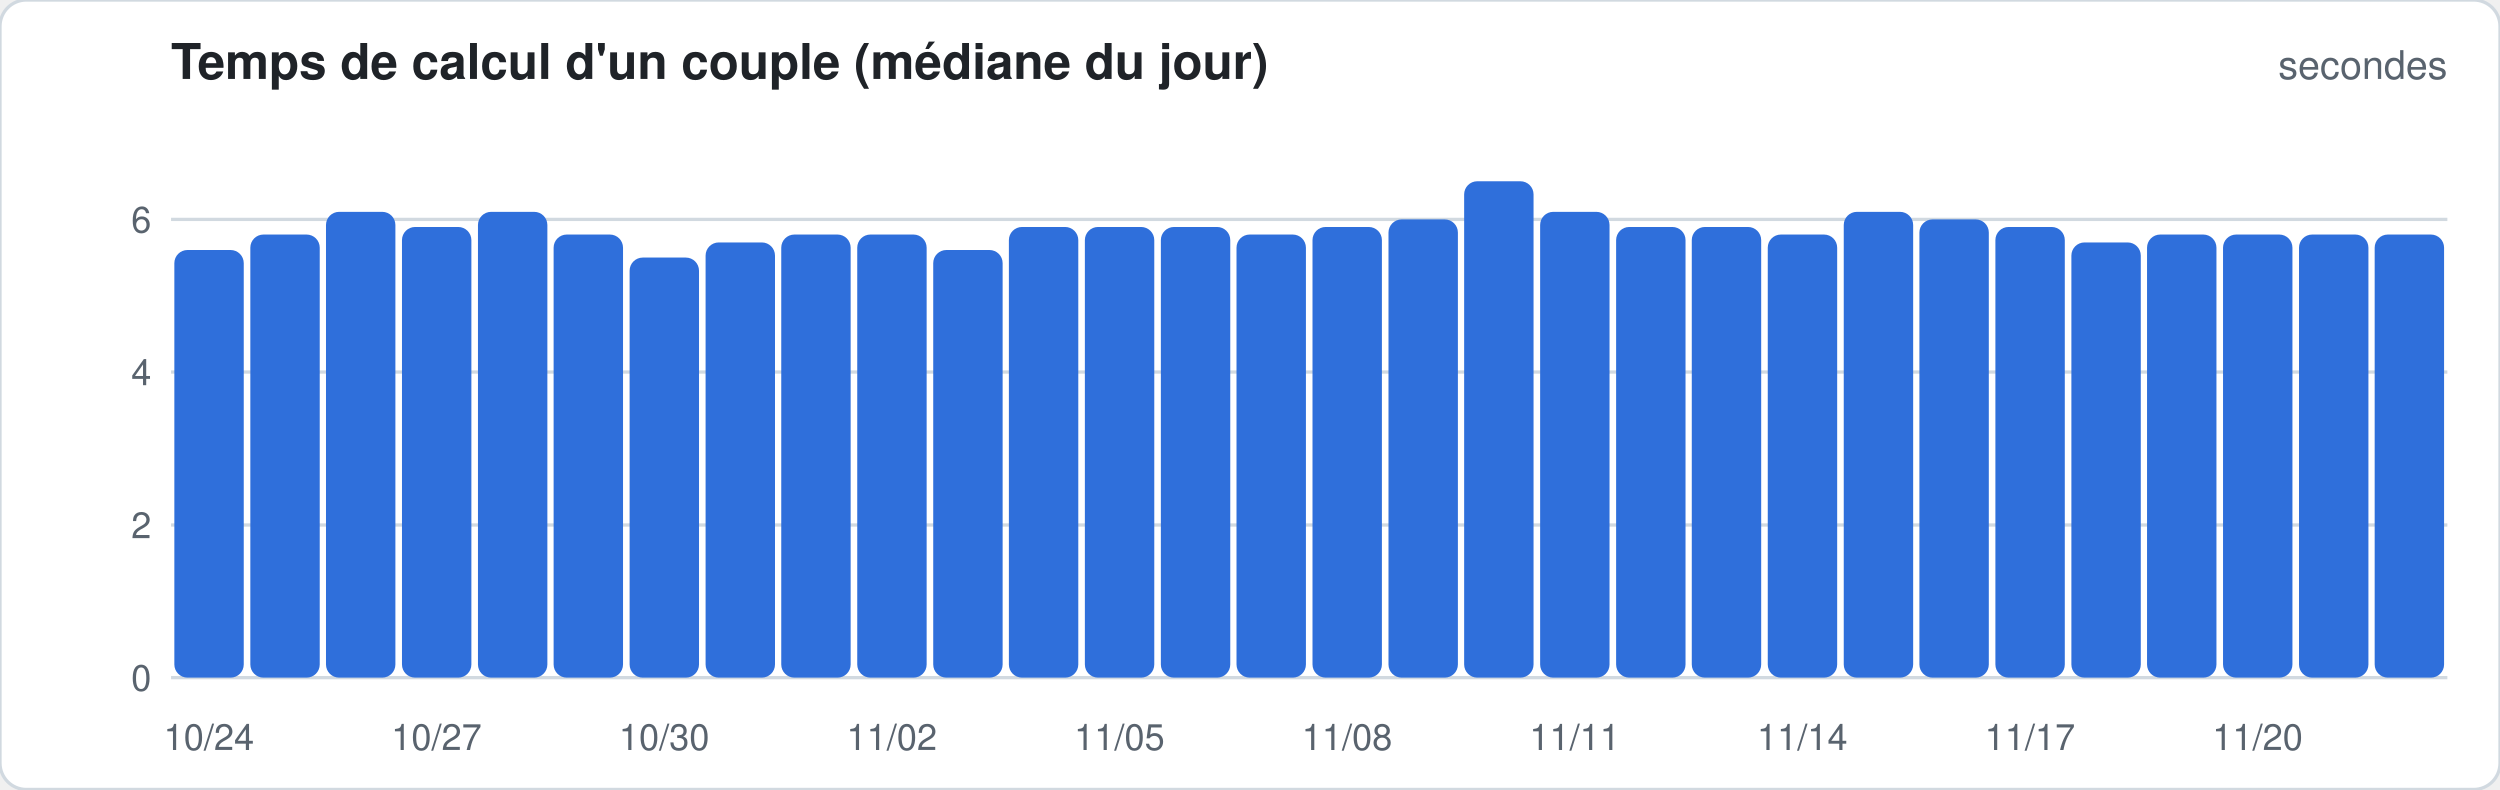
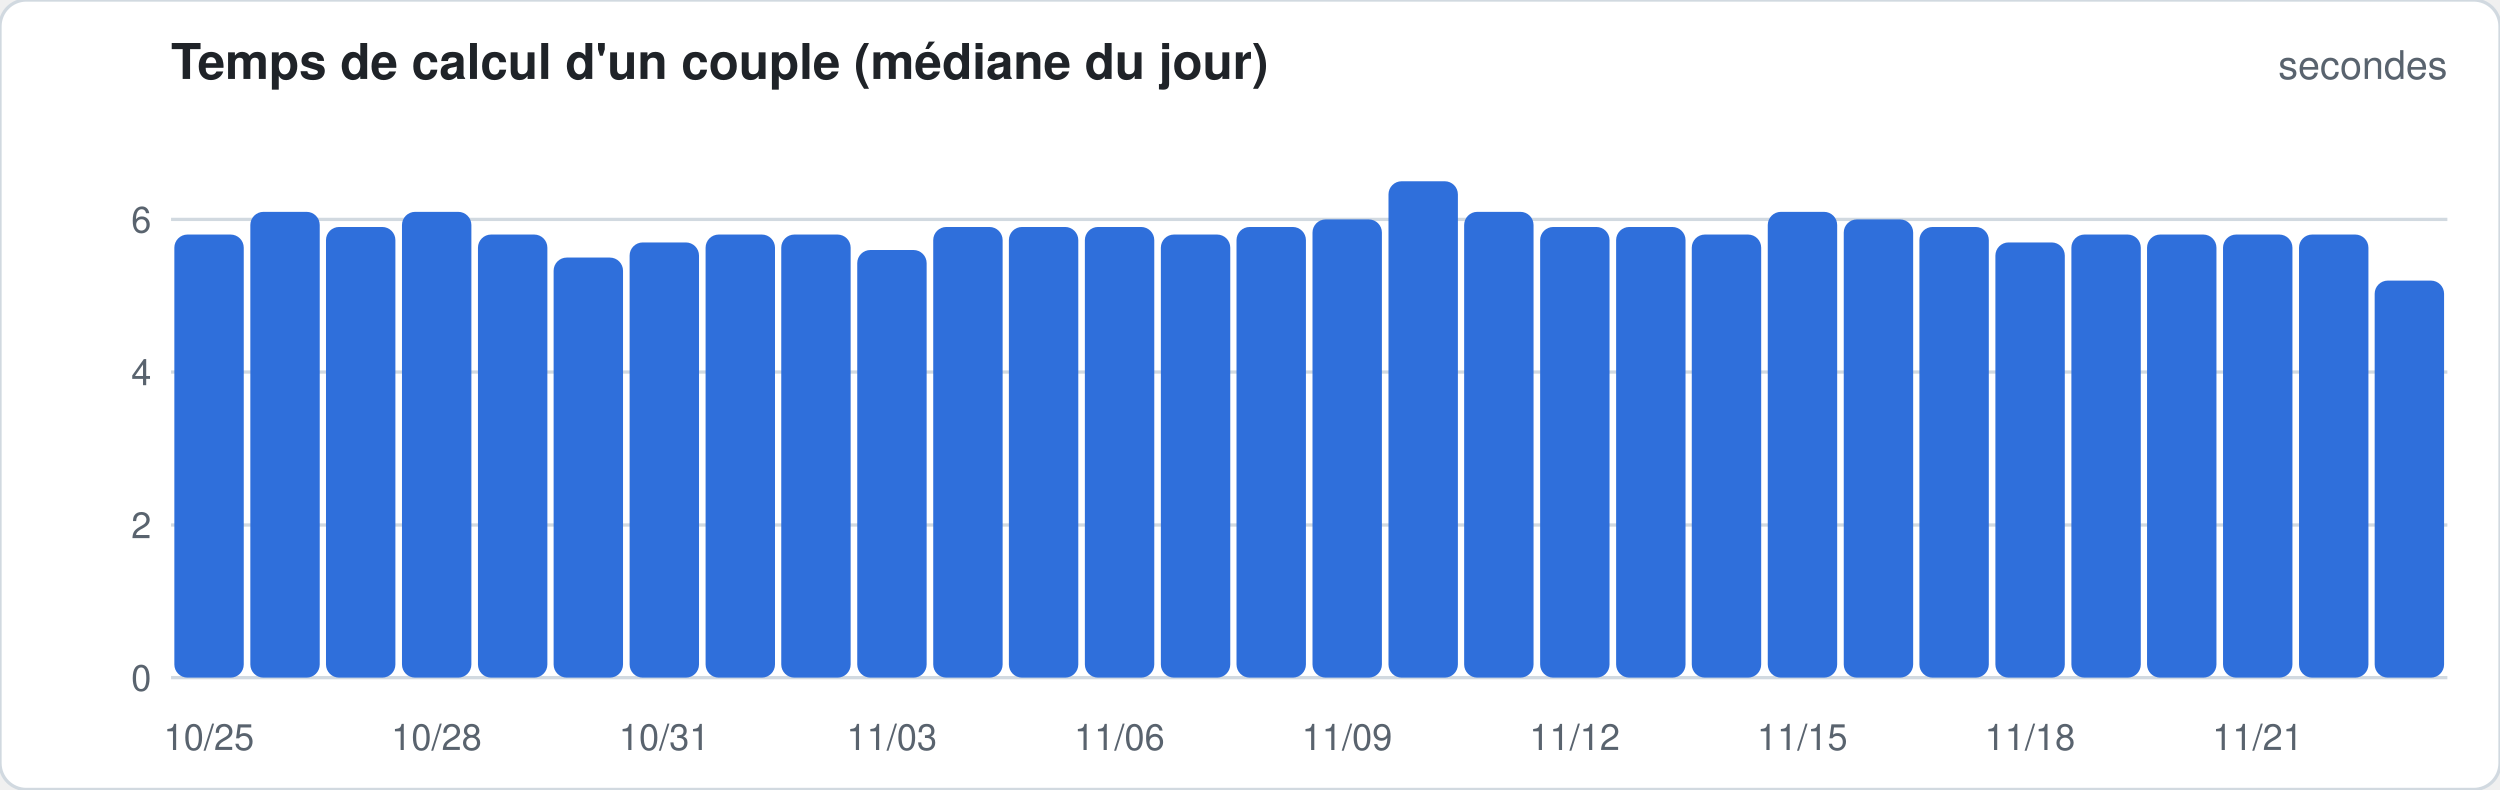
<svg xmlns="http://www.w3.org/2000/svg" width="760" height="240" viewBox="0 0 760 240" font-family="-apple-system,Segoe UI,Helvetica,Arial,sans-serif">
  <rect width="760" height="240" rx="8" fill="#ffffff" stroke="#d1d9e0" />
  <text x="52" y="24" font-size="15" font-weight="600" fill="#1f2328">Temps de calcul d'un couple (médiane du jour)</text>
  <text x="744" y="24" font-size="12" fill="#59636e" text-anchor="end">secondes</text>
  <line x1="52" x2="744" y1="206.0" y2="206.0" stroke="#d1d9e0" stroke-width="1" />
  <text x="46" y="210.0" font-size="11" fill="#59636e" text-anchor="end">0</text>
  <line x1="52" x2="744" y1="159.6" y2="159.6" stroke="#d1d9e0" stroke-width="1" />
  <text x="46" y="163.6" font-size="11" fill="#59636e" text-anchor="end">2</text>
  <line x1="52" x2="744" y1="113.1" y2="113.1" stroke="#d1d9e0" stroke-width="1" />
  <text x="46" y="117.1" font-size="11" fill="#59636e" text-anchor="end">4</text>
  <line x1="52" x2="744" y1="66.7" y2="66.7" stroke="#d1d9e0" stroke-width="1" />
  <text x="46" y="70.7" font-size="11" fill="#59636e" text-anchor="end">6</text>
-   <rect x="53.0" y="76.0" width="21.1" height="130.0" rx="4.0" fill="#2f6fdb" />
-   <text x="63.5" y="228" font-size="11" fill="#59636e" text-anchor="middle">10/24</text>
-   <rect x="76.1" y="71.3" width="21.1" height="134.7" rx="4.0" fill="#2f6fdb" />
-   <rect x="99.1" y="64.4" width="21.1" height="141.6" rx="4.0" fill="#2f6fdb" />
-   <rect x="122.2" y="69.0" width="21.1" height="137.0" rx="4.0" fill="#2f6fdb" />
-   <text x="132.7" y="228" font-size="11" fill="#59636e" text-anchor="middle">10/27</text>
-   <rect x="145.3" y="64.4" width="21.1" height="141.6" rx="4.0" fill="#2f6fdb" />
-   <rect x="168.3" y="71.3" width="21.1" height="134.7" rx="4.0" fill="#2f6fdb" />
-   <rect x="191.4" y="78.3" width="21.1" height="127.7" rx="4.0" fill="#2f6fdb" />
-   <text x="201.9" y="228" font-size="11" fill="#59636e" text-anchor="middle">10/30</text>
-   <rect x="214.5" y="73.7" width="21.1" height="132.3" rx="4.0" fill="#2f6fdb" />
+   <rect x="53.0" y="71.3" width="21.1" height="134.7" rx="4.0" fill="#2f6fdb" />
+   <text x="63.5" y="228" font-size="11" fill="#59636e" text-anchor="middle">10/25</text>
+   <rect x="76.1" y="64.4" width="21.1" height="141.6" rx="4.0" fill="#2f6fdb" />
+   <rect x="99.1" y="69.0" width="21.1" height="137.0" rx="4.0" fill="#2f6fdb" />
+   <rect x="122.2" y="64.4" width="21.1" height="141.6" rx="4.0" fill="#2f6fdb" />
+   <text x="132.7" y="228" font-size="11" fill="#59636e" text-anchor="middle">10/28</text>
+   <rect x="145.3" y="71.3" width="21.1" height="134.7" rx="4.0" fill="#2f6fdb" />
+   <rect x="168.3" y="78.3" width="21.1" height="127.7" rx="4.0" fill="#2f6fdb" />
+   <rect x="191.4" y="73.7" width="21.1" height="132.3" rx="4.0" fill="#2f6fdb" />
+   <text x="201.9" y="228" font-size="11" fill="#59636e" text-anchor="middle">10/31</text>
+   <rect x="214.5" y="71.3" width="21.1" height="134.7" rx="4.0" fill="#2f6fdb" />
  <rect x="237.5" y="71.3" width="21.1" height="134.7" rx="4.0" fill="#2f6fdb" />
-   <rect x="260.6" y="71.3" width="21.1" height="134.7" rx="4.0" fill="#2f6fdb" />
-   <text x="271.1" y="228" font-size="11" fill="#59636e" text-anchor="middle">11/02</text>
-   <rect x="283.7" y="76.0" width="21.1" height="130.0" rx="4.0" fill="#2f6fdb" />
+   <rect x="260.6" y="76.0" width="21.1" height="130.0" rx="4.0" fill="#2f6fdb" />
+   <text x="271.1" y="228" font-size="11" fill="#59636e" text-anchor="middle">11/03</text>
+   <rect x="283.7" y="69.0" width="21.1" height="137.0" rx="4.0" fill="#2f6fdb" />
  <rect x="306.7" y="69.0" width="21.1" height="137.0" rx="4.0" fill="#2f6fdb" />
  <rect x="329.8" y="69.0" width="21.1" height="137.0" rx="4.0" fill="#2f6fdb" />
-   <text x="340.3" y="228" font-size="11" fill="#59636e" text-anchor="middle">11/05</text>
-   <rect x="352.9" y="69.0" width="21.1" height="137.0" rx="4.0" fill="#2f6fdb" />
-   <rect x="375.9" y="71.3" width="21.1" height="134.7" rx="4.0" fill="#2f6fdb" />
-   <rect x="399.0" y="69.0" width="21.1" height="137.0" rx="4.0" fill="#2f6fdb" />
-   <text x="409.5" y="228" font-size="11" fill="#59636e" text-anchor="middle">11/08</text>
-   <rect x="422.1" y="66.7" width="21.1" height="139.3" rx="4.0" fill="#2f6fdb" />
-   <rect x="445.1" y="55.1" width="21.1" height="150.9" rx="4.0" fill="#2f6fdb" />
-   <rect x="468.2" y="64.4" width="21.1" height="141.6" rx="4.0" fill="#2f6fdb" />
-   <text x="478.7" y="228" font-size="11" fill="#59636e" text-anchor="middle">11/11</text>
+   <text x="340.3" y="228" font-size="11" fill="#59636e" text-anchor="middle">11/06</text>
+   <rect x="352.9" y="71.3" width="21.1" height="134.7" rx="4.0" fill="#2f6fdb" />
+   <rect x="375.9" y="69.0" width="21.1" height="137.0" rx="4.0" fill="#2f6fdb" />
+   <rect x="399.0" y="66.7" width="21.1" height="139.3" rx="4.0" fill="#2f6fdb" />
+   <text x="409.5" y="228" font-size="11" fill="#59636e" text-anchor="middle">11/09</text>
+   <rect x="422.1" y="55.1" width="21.1" height="150.9" rx="4.0" fill="#2f6fdb" />
+   <rect x="445.1" y="64.4" width="21.1" height="141.6" rx="4.0" fill="#2f6fdb" />
+   <rect x="468.2" y="69.0" width="21.1" height="137.0" rx="4.0" fill="#2f6fdb" />
+   <text x="478.7" y="228" font-size="11" fill="#59636e" text-anchor="middle">11/12</text>
  <rect x="491.3" y="69.0" width="21.1" height="137.0" rx="4.0" fill="#2f6fdb" />
-   <rect x="514.3" y="69.0" width="21.1" height="137.0" rx="4.0" fill="#2f6fdb" />
-   <rect x="537.4" y="71.3" width="21.1" height="134.7" rx="4.0" fill="#2f6fdb" />
-   <text x="547.9" y="228" font-size="11" fill="#59636e" text-anchor="middle">11/14</text>
-   <rect x="560.5" y="64.4" width="21.1" height="141.6" rx="4.0" fill="#2f6fdb" />
-   <rect x="583.5" y="66.7" width="21.1" height="139.3" rx="4.0" fill="#2f6fdb" />
-   <rect x="606.6" y="69.0" width="21.1" height="137.0" rx="4.0" fill="#2f6fdb" />
-   <text x="617.1" y="228" font-size="11" fill="#59636e" text-anchor="middle">11/17</text>
-   <rect x="629.7" y="73.7" width="21.1" height="132.3" rx="4.0" fill="#2f6fdb" />
+   <rect x="514.3" y="71.3" width="21.1" height="134.7" rx="4.0" fill="#2f6fdb" />
+   <rect x="537.4" y="64.4" width="21.1" height="141.6" rx="4.0" fill="#2f6fdb" />
+   <text x="547.9" y="228" font-size="11" fill="#59636e" text-anchor="middle">11/15</text>
+   <rect x="560.5" y="66.7" width="21.1" height="139.3" rx="4.0" fill="#2f6fdb" />
+   <rect x="583.5" y="69.0" width="21.1" height="137.0" rx="4.0" fill="#2f6fdb" />
+   <rect x="606.6" y="73.7" width="21.1" height="132.3" rx="4.0" fill="#2f6fdb" />
+   <text x="617.1" y="228" font-size="11" fill="#59636e" text-anchor="middle">11/18</text>
+   <rect x="629.7" y="71.3" width="21.1" height="134.7" rx="4.0" fill="#2f6fdb" />
  <rect x="652.7" y="71.3" width="21.1" height="134.7" rx="4.0" fill="#2f6fdb" />
  <rect x="675.8" y="71.3" width="21.1" height="134.7" rx="4.0" fill="#2f6fdb" />
-   <text x="686.3" y="228" font-size="11" fill="#59636e" text-anchor="middle">11/20</text>
+   <text x="686.3" y="228" font-size="11" fill="#59636e" text-anchor="middle">11/21</text>
  <rect x="698.9" y="71.3" width="21.1" height="134.7" rx="4.0" fill="#2f6fdb" />
-   <rect x="721.9" y="71.3" width="21.1" height="134.7" rx="4.0" fill="#2f6fdb" />
+   <rect x="721.9" y="85.3" width="21.1" height="120.7" rx="4.0" fill="#2f6fdb" />
</svg>
